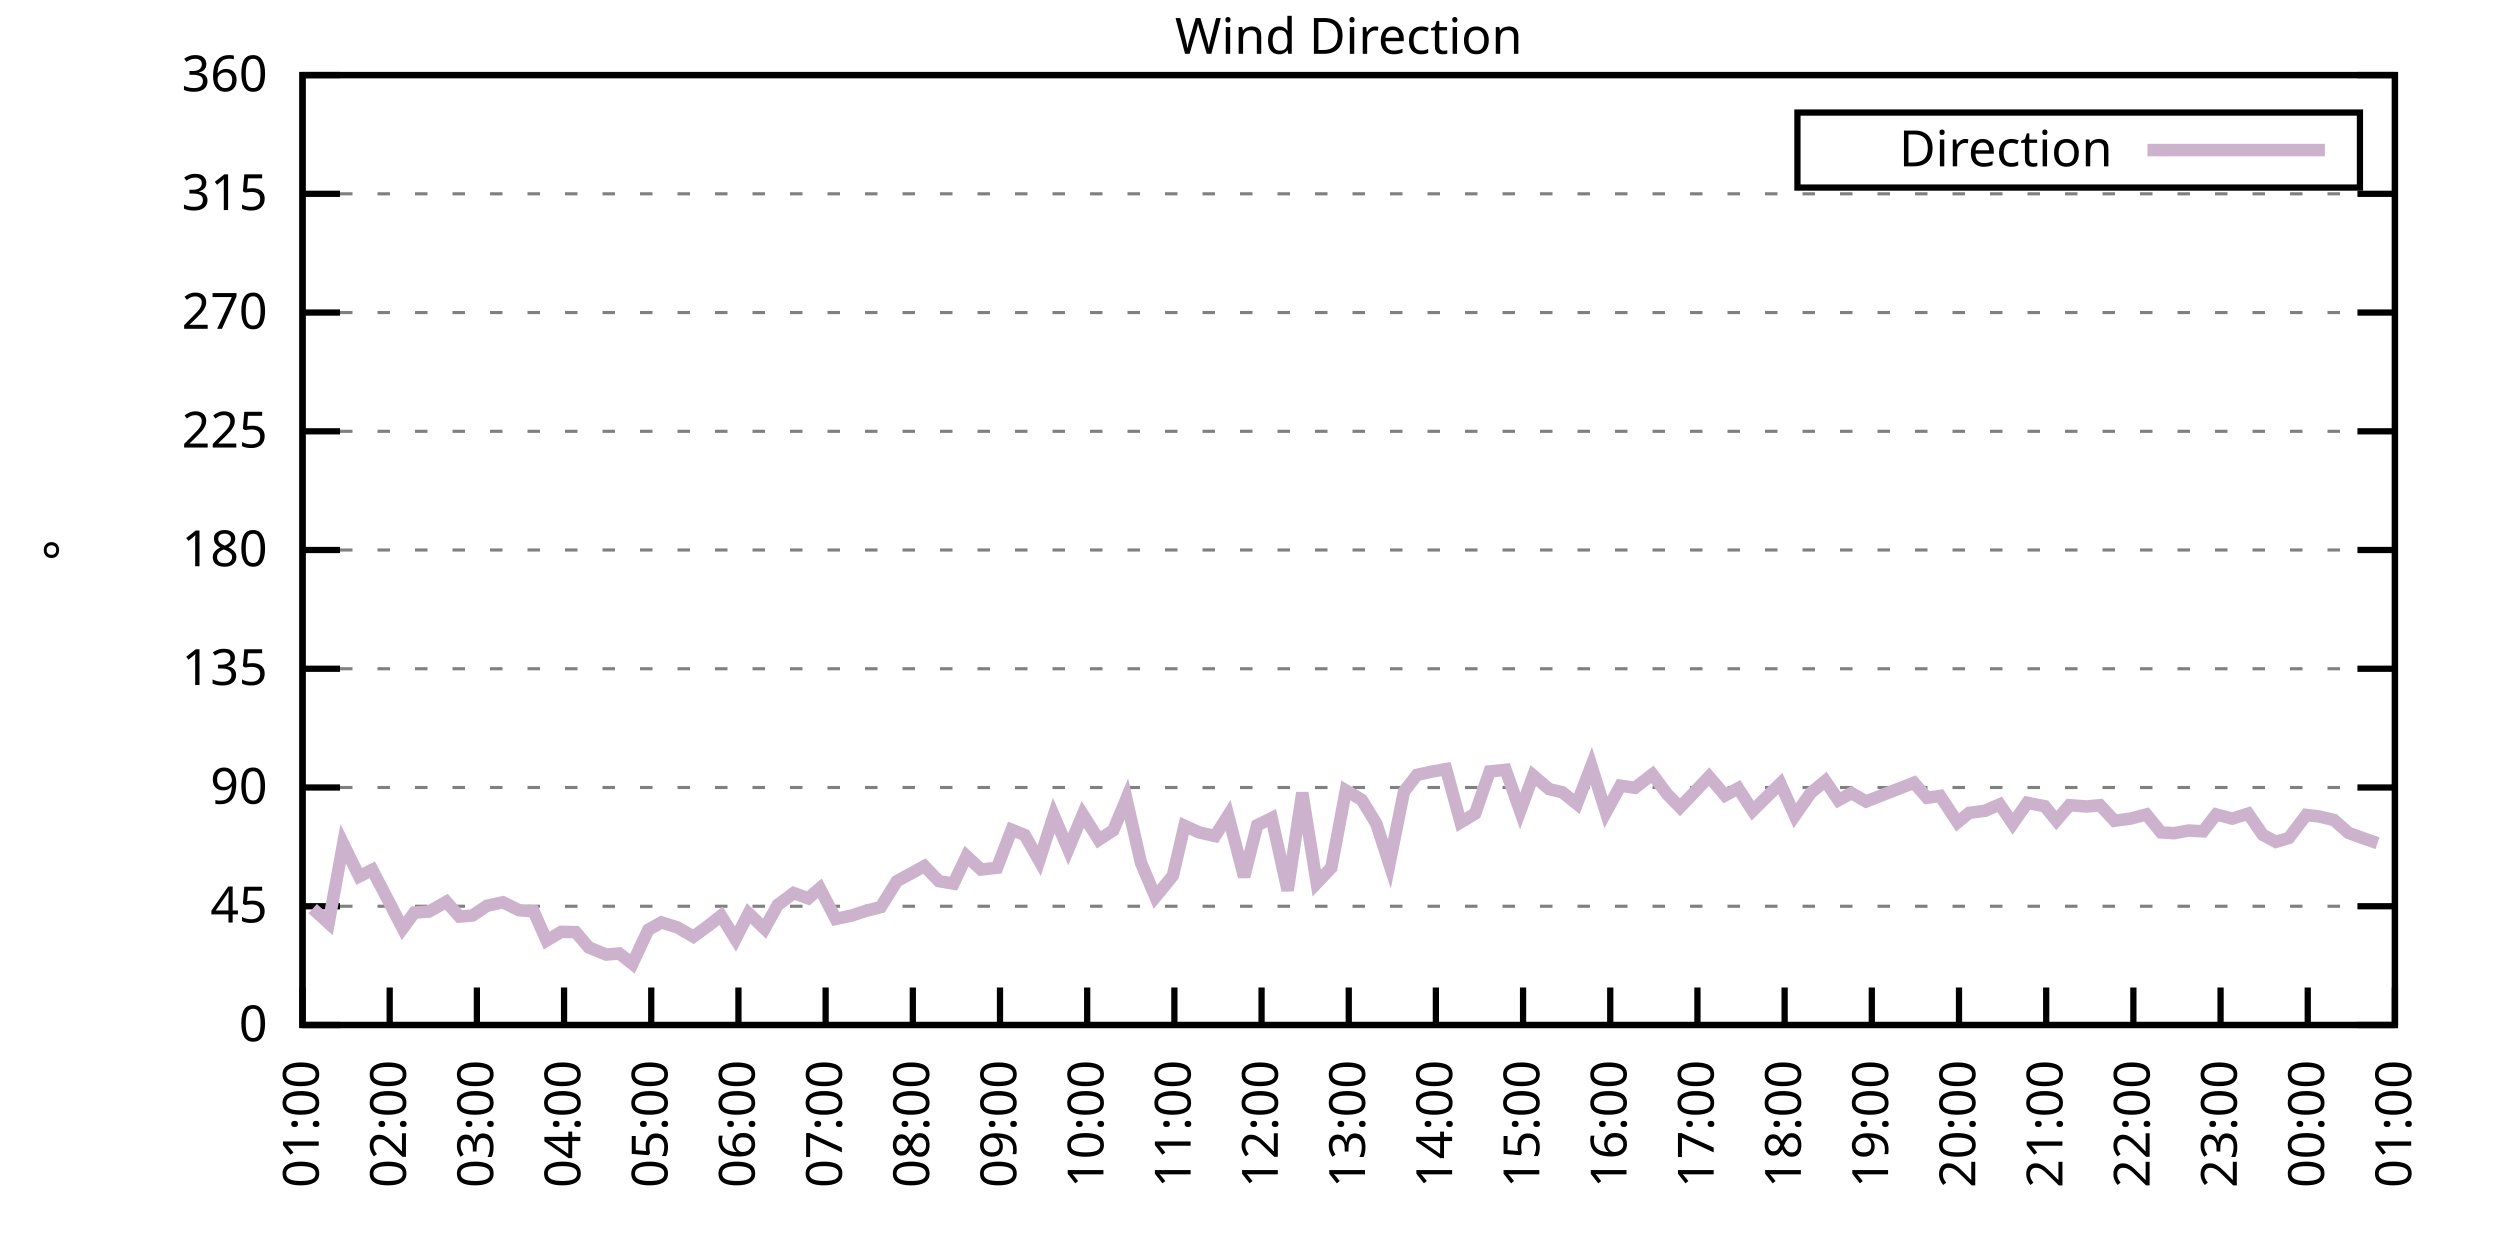
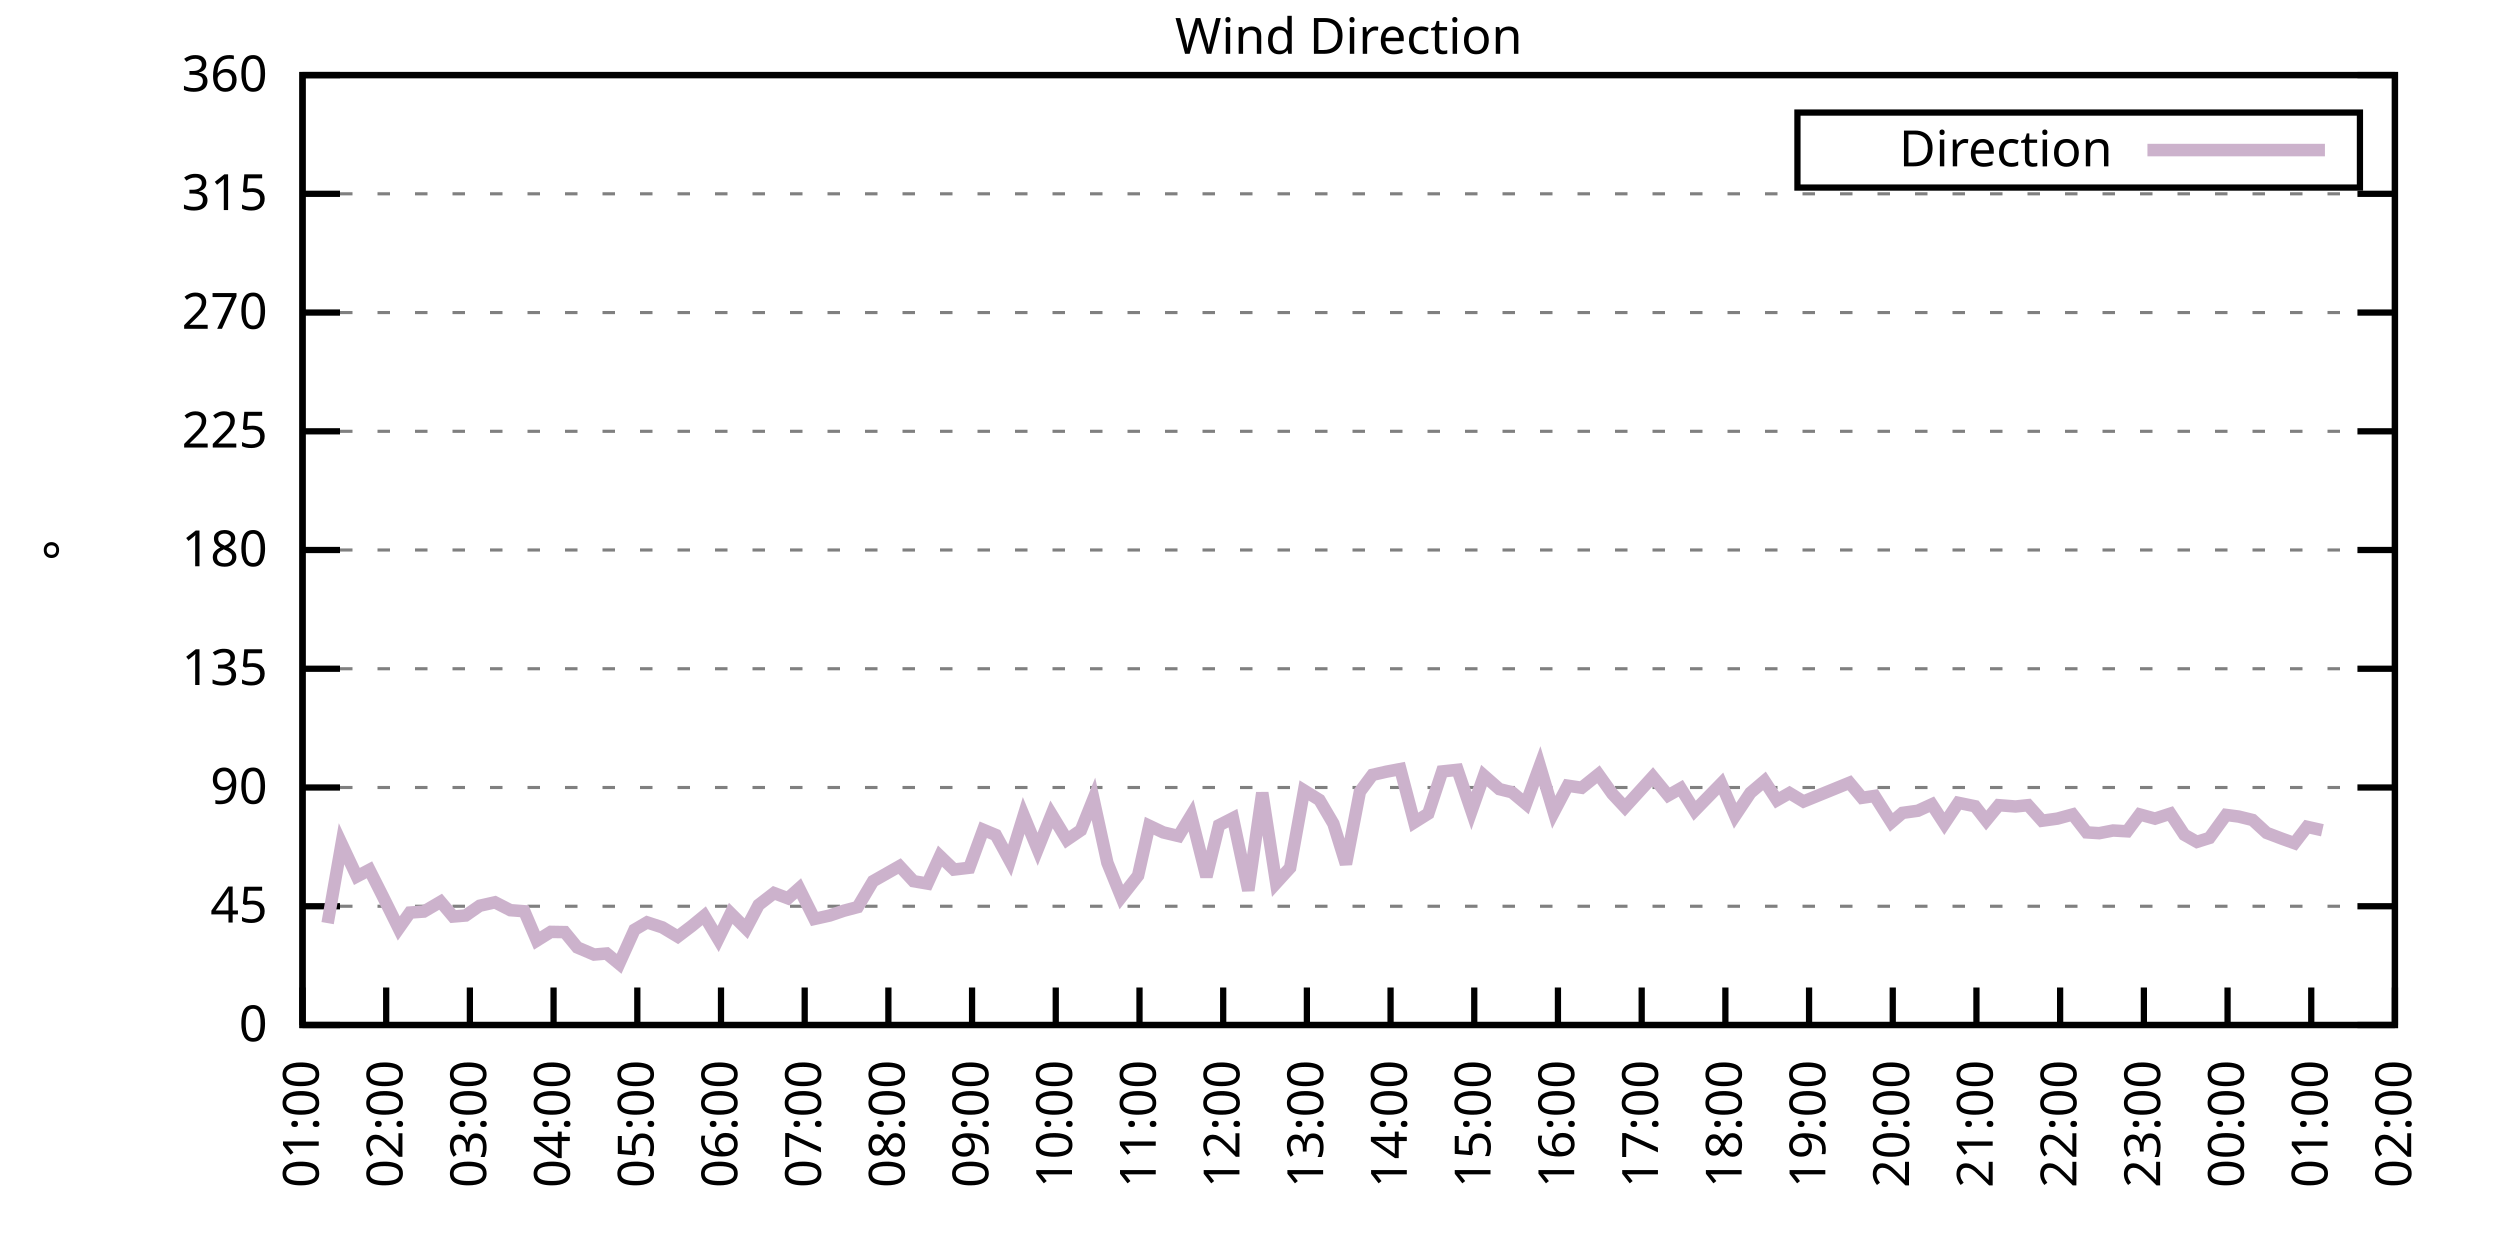
<svg xmlns="http://www.w3.org/2000/svg" xmlns:xlink="http://www.w3.org/1999/xlink" width="400" height="200" viewBox="0 0 400 200">
  <g id="gnuplot_canvas">
    <rect x="0" y="0" width="400" height="200" fill="none" />
    <defs>
      <circle id="gpDot" r="0.5" stroke-width="0.5" stroke="currentColor" />
      <path id="gpPt0" stroke-width="0.333" stroke="currentColor" d="M-1,0 h2 M0,-1 v2" />
      <path id="gpPt1" stroke-width="0.333" stroke="currentColor" d="M-1,-1 L1,1 M1,-1 L-1,1" />
      <path id="gpPt2" stroke-width="0.333" stroke="currentColor" d="M-1,0 L1,0 M0,-1 L0,1 M-1,-1 L1,1 M-1,1 L1,-1" />
      <rect id="gpPt3" stroke-width="0.333" stroke="currentColor" x="-1" y="-1" width="2" height="2" />
      <rect id="gpPt4" stroke-width="0.333" stroke="currentColor" fill="currentColor" x="-1" y="-1" width="2" height="2" />
      <circle id="gpPt5" stroke-width="0.333" stroke="currentColor" cx="0" cy="0" r="1" />
      <use xlink:href="#gpPt5" id="gpPt6" fill="currentColor" stroke="none" />
      <path id="gpPt7" stroke-width="0.333" stroke="currentColor" d="M0,-1.33 L-1.33,0.67 L1.33,0.67 z" />
      <use xlink:href="#gpPt7" id="gpPt8" fill="currentColor" stroke="none" />
      <use xlink:href="#gpPt7" id="gpPt9" stroke="currentColor" transform="rotate(180)" />
      <use xlink:href="#gpPt9" id="gpPt10" fill="currentColor" stroke="none" />
      <use xlink:href="#gpPt3" id="gpPt11" stroke="currentColor" transform="rotate(45)" />
      <use xlink:href="#gpPt11" id="gpPt12" fill="currentColor" stroke="none" />
      <path id="gpPt13" stroke-width="0.333" stroke="currentColor" d="M0,1.330 L1.265,0.411 L0.782,-1.067 L-0.782,-1.076 L-1.265,0.411 z" />
      <use xlink:href="#gpPt13" id="gpPt14" fill="currentColor" stroke="none" />
      <filter id="textbox" filterUnits="objectBoundingBox" x="0" y="0" height="1" width="1">
        <feFlood flood-color="white" flood-opacity="1" result="bgnd" />
        <feComposite in="SourceGraphic" in2="bgnd" operator="atop" />
      </filter>
      <filter id="greybox" filterUnits="objectBoundingBox" x="0" y="0" height="1" width="1">
        <feFlood flood-color="lightgrey" flood-opacity="1" result="grey" />
        <feComposite in="SourceGraphic" in2="grey" operator="atop" />
      </filter>
    </defs>
    <g fill="none" color="white" stroke="currentColor" stroke-width="1.00" stroke-linecap="butt" stroke-linejoin="miter">
</g>
    <g fill="none" color="black" stroke="currentColor" stroke-width="1.00" stroke-linecap="butt" stroke-linejoin="miter">
      <g stroke="none" shape-rendering="crispEdges">
        <polygon fill="rgb(255, 255, 255)" points="48.40,164.00 383.18,164.00 383.18,12.02 48.40,12.02 " />
      </g>
    </g>
    <g fill="none" color="black" stroke="currentColor" stroke-width="1.00" stroke-linecap="butt" stroke-linejoin="miter">
</g>
    <g fill="none" color="black" stroke="black" stroke-width="0.50" stroke-linecap="butt" stroke-linejoin="miter">
</g>
    <g fill="none" color="gray" stroke="currentColor" stroke-width="0.50" stroke-linecap="butt" stroke-linejoin="miter">
      <path stroke="gray" stroke-dasharray="2,4" class="gridline" d="M48.40,164.00 L383.19,164.00  " />
    </g>
    <g fill="none" color="gray" stroke="gray" stroke-width="1.00" stroke-linecap="butt" stroke-linejoin="miter">
</g>
    <g fill="none" color="black" stroke="currentColor" stroke-width="1.00" stroke-linecap="butt" stroke-linejoin="miter">
      <path stroke="black" d="M48.40,164.00 L54.40,164.00 M383.19,164.00 L377.19,164.00  " />
      <g transform="translate(42.80,166.60)" stroke="none" fill="black" font-family="Sans" font-size="8.00" text-anchor="end">
        <text>
          <tspan font-family="Sans"> 0</tspan>
        </text>
      </g>
    </g>
    <g fill="none" color="black" stroke="currentColor" stroke-width="1.00" stroke-linecap="butt" stroke-linejoin="miter">
</g>
    <g fill="none" color="black" stroke="black" stroke-width="0.50" stroke-linecap="butt" stroke-linejoin="miter">
</g>
    <g fill="none" color="gray" stroke="currentColor" stroke-width="0.50" stroke-linecap="butt" stroke-linejoin="miter">
      <path stroke="gray" stroke-dasharray="2,4" class="gridline" d="M48.40,145.00 L383.19,145.00  " />
    </g>
    <g fill="none" color="gray" stroke="gray" stroke-width="1.00" stroke-linecap="butt" stroke-linejoin="miter">
</g>
    <g fill="none" color="black" stroke="currentColor" stroke-width="1.00" stroke-linecap="butt" stroke-linejoin="miter">
      <path stroke="black" d="M48.40,145.00 L54.40,145.00 M383.19,145.00 L377.19,145.00  " />
      <g transform="translate(42.80,147.60)" stroke="none" fill="black" font-family="Sans" font-size="8.00" text-anchor="end">
        <text>
          <tspan font-family="Sans"> 45</tspan>
        </text>
      </g>
    </g>
    <g fill="none" color="black" stroke="currentColor" stroke-width="1.00" stroke-linecap="butt" stroke-linejoin="miter">
</g>
    <g fill="none" color="black" stroke="black" stroke-width="0.50" stroke-linecap="butt" stroke-linejoin="miter">
</g>
    <g fill="none" color="gray" stroke="currentColor" stroke-width="0.50" stroke-linecap="butt" stroke-linejoin="miter">
      <path stroke="gray" stroke-dasharray="2,4" class="gridline" d="M48.40,126.00 L383.19,126.00  " />
    </g>
    <g fill="none" color="gray" stroke="gray" stroke-width="1.00" stroke-linecap="butt" stroke-linejoin="miter">
</g>
    <g fill="none" color="black" stroke="currentColor" stroke-width="1.00" stroke-linecap="butt" stroke-linejoin="miter">
      <path stroke="black" d="M48.40,126.00 L54.40,126.00 M383.19,126.00 L377.19,126.00  " />
      <g transform="translate(42.80,128.60)" stroke="none" fill="black" font-family="Sans" font-size="8.00" text-anchor="end">
        <text>
          <tspan font-family="Sans"> 90</tspan>
        </text>
      </g>
    </g>
    <g fill="none" color="black" stroke="currentColor" stroke-width="1.00" stroke-linecap="butt" stroke-linejoin="miter">
</g>
    <g fill="none" color="black" stroke="black" stroke-width="0.50" stroke-linecap="butt" stroke-linejoin="miter">
</g>
    <g fill="none" color="gray" stroke="currentColor" stroke-width="0.50" stroke-linecap="butt" stroke-linejoin="miter">
      <path stroke="gray" stroke-dasharray="2,4" class="gridline" d="M48.40,107.00 L383.19,107.00  " />
    </g>
    <g fill="none" color="gray" stroke="gray" stroke-width="1.00" stroke-linecap="butt" stroke-linejoin="miter">
</g>
    <g fill="none" color="black" stroke="currentColor" stroke-width="1.00" stroke-linecap="butt" stroke-linejoin="miter">
      <path stroke="black" d="M48.40,107.00 L54.40,107.00 M383.19,107.00 L377.19,107.00  " />
      <g transform="translate(42.80,109.60)" stroke="none" fill="black" font-family="Sans" font-size="8.00" text-anchor="end">
        <text>
          <tspan font-family="Sans"> 135</tspan>
        </text>
      </g>
    </g>
    <g fill="none" color="black" stroke="currentColor" stroke-width="1.00" stroke-linecap="butt" stroke-linejoin="miter">
</g>
    <g fill="none" color="black" stroke="black" stroke-width="0.50" stroke-linecap="butt" stroke-linejoin="miter">
</g>
    <g fill="none" color="gray" stroke="currentColor" stroke-width="0.50" stroke-linecap="butt" stroke-linejoin="miter">
      <path stroke="gray" stroke-dasharray="2,4" class="gridline" d="M48.40,88.00 L383.19,88.00  " />
    </g>
    <g fill="none" color="gray" stroke="gray" stroke-width="1.00" stroke-linecap="butt" stroke-linejoin="miter">
</g>
    <g fill="none" color="black" stroke="currentColor" stroke-width="1.00" stroke-linecap="butt" stroke-linejoin="miter">
      <path stroke="black" d="M48.40,88.00 L54.40,88.00 M383.19,88.00 L377.19,88.00  " />
      <g transform="translate(42.80,90.60)" stroke="none" fill="black" font-family="Sans" font-size="8.00" text-anchor="end">
        <text>
          <tspan font-family="Sans"> 180</tspan>
        </text>
      </g>
    </g>
    <g fill="none" color="black" stroke="currentColor" stroke-width="1.00" stroke-linecap="butt" stroke-linejoin="miter">
</g>
    <g fill="none" color="black" stroke="black" stroke-width="0.50" stroke-linecap="butt" stroke-linejoin="miter">
</g>
    <g fill="none" color="gray" stroke="currentColor" stroke-width="0.50" stroke-linecap="butt" stroke-linejoin="miter">
      <path stroke="gray" stroke-dasharray="2,4" class="gridline" d="M48.40,69.01 L383.19,69.01  " />
    </g>
    <g fill="none" color="gray" stroke="gray" stroke-width="1.00" stroke-linecap="butt" stroke-linejoin="miter">
</g>
    <g fill="none" color="black" stroke="currentColor" stroke-width="1.00" stroke-linecap="butt" stroke-linejoin="miter">
      <path stroke="black" d="M48.40,69.01 L54.40,69.01 M383.19,69.01 L377.19,69.01  " />
      <g transform="translate(42.80,71.61)" stroke="none" fill="black" font-family="Sans" font-size="8.00" text-anchor="end">
        <text>
          <tspan font-family="Sans"> 225</tspan>
        </text>
      </g>
    </g>
    <g fill="none" color="black" stroke="currentColor" stroke-width="1.00" stroke-linecap="butt" stroke-linejoin="miter">
</g>
    <g fill="none" color="black" stroke="black" stroke-width="0.50" stroke-linecap="butt" stroke-linejoin="miter">
</g>
    <g fill="none" color="gray" stroke="currentColor" stroke-width="0.50" stroke-linecap="butt" stroke-linejoin="miter">
      <path stroke="gray" stroke-dasharray="2,4" class="gridline" d="M48.40,50.01 L383.19,50.01  " />
    </g>
    <g fill="none" color="gray" stroke="gray" stroke-width="1.00" stroke-linecap="butt" stroke-linejoin="miter">
</g>
    <g fill="none" color="black" stroke="currentColor" stroke-width="1.00" stroke-linecap="butt" stroke-linejoin="miter">
      <path stroke="black" d="M48.40,50.01 L54.40,50.01 M383.19,50.01 L377.19,50.01  " />
      <g transform="translate(42.80,52.61)" stroke="none" fill="black" font-family="Sans" font-size="8.00" text-anchor="end">
        <text>
          <tspan font-family="Sans"> 270</tspan>
        </text>
      </g>
    </g>
    <g fill="none" color="black" stroke="currentColor" stroke-width="1.00" stroke-linecap="butt" stroke-linejoin="miter">
</g>
    <g fill="none" color="black" stroke="black" stroke-width="0.50" stroke-linecap="butt" stroke-linejoin="miter">
</g>
    <g fill="none" color="gray" stroke="currentColor" stroke-width="0.50" stroke-linecap="butt" stroke-linejoin="miter">
      <path stroke="gray" stroke-dasharray="2,4" class="gridline" d="M48.40,31.01 L383.19,31.01  " />
    </g>
    <g fill="none" color="gray" stroke="gray" stroke-width="1.00" stroke-linecap="butt" stroke-linejoin="miter">
</g>
    <g fill="none" color="black" stroke="currentColor" stroke-width="1.00" stroke-linecap="butt" stroke-linejoin="miter">
      <path stroke="black" d="M48.40,31.01 L54.40,31.01 M383.19,31.01 L377.19,31.01  " />
      <g transform="translate(42.80,33.61)" stroke="none" fill="black" font-family="Sans" font-size="8.00" text-anchor="end">
        <text>
          <tspan font-family="Sans"> 315</tspan>
        </text>
      </g>
    </g>
    <g fill="none" color="black" stroke="currentColor" stroke-width="1.00" stroke-linecap="butt" stroke-linejoin="miter">
</g>
    <g fill="none" color="black" stroke="black" stroke-width="0.50" stroke-linecap="butt" stroke-linejoin="miter">
</g>
    <g fill="none" color="gray" stroke="currentColor" stroke-width="0.50" stroke-linecap="butt" stroke-linejoin="miter">
      <path stroke="gray" stroke-dasharray="2,4" class="gridline" d="M48.40,12.01 L383.19,12.01  " />
    </g>
    <g fill="none" color="gray" stroke="gray" stroke-width="1.00" stroke-linecap="butt" stroke-linejoin="miter">
</g>
    <g fill="none" color="black" stroke="currentColor" stroke-width="1.00" stroke-linecap="butt" stroke-linejoin="miter">
      <path stroke="black" d="M48.40,12.01 L54.40,12.01 M383.19,12.01 L377.19,12.01  " />
      <g transform="translate(42.80,14.61)" stroke="none" fill="black" font-family="Sans" font-size="8.00" text-anchor="end">
        <text>
          <tspan font-family="Sans"> 360</tspan>
        </text>
      </g>
    </g>
    <g fill="none" color="black" stroke="currentColor" stroke-width="1.00" stroke-linecap="butt" stroke-linejoin="miter">
      <path stroke="black" d="M48.40,164.00 L48.40,158.00  " />
      <g transform="translate(51.00,169.60) rotate(270.00)" stroke="none" fill="black" font-family="Sans" font-size="8.00" text-anchor="end">
        <text>
          <tspan font-family="Sans">01:00</tspan>
        </text>
      </g>
    </g>
    <g fill="none" color="black" stroke="currentColor" stroke-width="1.00" stroke-linecap="butt" stroke-linejoin="miter">
-       <path stroke="black" d="M62.35,164.00 L62.35,158.00  " />
-       <g transform="translate(64.95,169.60) rotate(270.00)" stroke="none" fill="black" font-family="Sans" font-size="8.00" text-anchor="end">
+       <path stroke="black" d="M61.79,164.00 L61.79,158.00  " />
+       <g transform="translate(64.39,169.60) rotate(270.00)" stroke="none" fill="black" font-family="Sans" font-size="8.00" text-anchor="end">
        <text>
          <tspan font-family="Sans">02:00</tspan>
        </text>
      </g>
    </g>
    <g fill="none" color="black" stroke="currentColor" stroke-width="1.00" stroke-linecap="butt" stroke-linejoin="miter">
-       <path stroke="black" d="M76.30,164.00 L76.30,158.00  " />
-       <g transform="translate(78.90,169.60) rotate(270.00)" stroke="none" fill="black" font-family="Sans" font-size="8.00" text-anchor="end">
+       <path stroke="black" d="M75.18,164.00 L75.18,158.00  " />
+       <g transform="translate(77.78,169.60) rotate(270.00)" stroke="none" fill="black" font-family="Sans" font-size="8.00" text-anchor="end">
        <text>
          <tspan font-family="Sans">03:00</tspan>
        </text>
      </g>
    </g>
    <g fill="none" color="black" stroke="currentColor" stroke-width="1.00" stroke-linecap="butt" stroke-linejoin="miter">
-       <path stroke="black" d="M90.25,164.00 L90.25,158.00  " />
-       <g transform="translate(92.85,169.60) rotate(270.00)" stroke="none" fill="black" font-family="Sans" font-size="8.00" text-anchor="end">
+       <path stroke="black" d="M88.57,164.00 L88.57,158.00  " />
+       <g transform="translate(91.17,169.60) rotate(270.00)" stroke="none" fill="black" font-family="Sans" font-size="8.00" text-anchor="end">
        <text>
          <tspan font-family="Sans">04:00</tspan>
        </text>
      </g>
    </g>
    <g fill="none" color="black" stroke="currentColor" stroke-width="1.00" stroke-linecap="butt" stroke-linejoin="miter">
-       <path stroke="black" d="M104.20,164.00 L104.20,158.00  " />
-       <g transform="translate(106.80,169.60) rotate(270.00)" stroke="none" fill="black" font-family="Sans" font-size="8.00" text-anchor="end">
+       <path stroke="black" d="M101.97,164.00 L101.97,158.00  " />
+       <g transform="translate(104.57,169.60) rotate(270.00)" stroke="none" fill="black" font-family="Sans" font-size="8.00" text-anchor="end">
        <text>
          <tspan font-family="Sans">05:00</tspan>
        </text>
      </g>
    </g>
    <g fill="none" color="black" stroke="currentColor" stroke-width="1.00" stroke-linecap="butt" stroke-linejoin="miter">
-       <path stroke="black" d="M118.15,164.00 L118.15,158.00  " />
-       <g transform="translate(120.75,169.60) rotate(270.00)" stroke="none" fill="black" font-family="Sans" font-size="8.00" text-anchor="end">
+       <path stroke="black" d="M115.36,164.00 L115.36,158.00  " />
+       <g transform="translate(117.96,169.60) rotate(270.00)" stroke="none" fill="black" font-family="Sans" font-size="8.00" text-anchor="end">
        <text>
          <tspan font-family="Sans">06:00</tspan>
        </text>
      </g>
    </g>
    <g fill="none" color="black" stroke="currentColor" stroke-width="1.00" stroke-linecap="butt" stroke-linejoin="miter">
-       <path stroke="black" d="M132.10,164.00 L132.10,158.00  " />
-       <g transform="translate(134.70,169.60) rotate(270.00)" stroke="none" fill="black" font-family="Sans" font-size="8.00" text-anchor="end">
+       <path stroke="black" d="M128.75,164.00 L128.75,158.00  " />
+       <g transform="translate(131.35,169.60) rotate(270.00)" stroke="none" fill="black" font-family="Sans" font-size="8.00" text-anchor="end">
        <text>
          <tspan font-family="Sans">07:00</tspan>
        </text>
      </g>
    </g>
    <g fill="none" color="black" stroke="currentColor" stroke-width="1.00" stroke-linecap="butt" stroke-linejoin="miter">
-       <path stroke="black" d="M146.05,164.00 L146.05,158.00  " />
-       <g transform="translate(148.65,169.60) rotate(270.00)" stroke="none" fill="black" font-family="Sans" font-size="8.00" text-anchor="end">
+       <path stroke="black" d="M142.14,164.00 L142.14,158.00  " />
+       <g transform="translate(144.74,169.60) rotate(270.00)" stroke="none" fill="black" font-family="Sans" font-size="8.00" text-anchor="end">
        <text>
          <tspan font-family="Sans">08:00</tspan>
        </text>
      </g>
    </g>
    <g fill="none" color="black" stroke="currentColor" stroke-width="1.00" stroke-linecap="butt" stroke-linejoin="miter">
-       <path stroke="black" d="M160.00,164.00 L160.00,158.00  " />
-       <g transform="translate(162.60,169.60) rotate(270.00)" stroke="none" fill="black" font-family="Sans" font-size="8.00" text-anchor="end">
+       <path stroke="black" d="M155.53,164.00 L155.53,158.00  " />
+       <g transform="translate(158.13,169.60) rotate(270.00)" stroke="none" fill="black" font-family="Sans" font-size="8.00" text-anchor="end">
        <text>
          <tspan font-family="Sans">09:00</tspan>
        </text>
      </g>
    </g>
    <g fill="none" color="black" stroke="currentColor" stroke-width="1.00" stroke-linecap="butt" stroke-linejoin="miter">
-       <path stroke="black" d="M173.95,164.00 L173.95,158.00  " />
-       <g transform="translate(176.55,169.60) rotate(270.00)" stroke="none" fill="black" font-family="Sans" font-size="8.00" text-anchor="end">
+       <path stroke="black" d="M168.92,164.00 L168.92,158.00  " />
+       <g transform="translate(171.52,169.60) rotate(270.00)" stroke="none" fill="black" font-family="Sans" font-size="8.00" text-anchor="end">
        <text>
          <tspan font-family="Sans">10:00</tspan>
        </text>
      </g>
    </g>
    <g fill="none" color="black" stroke="currentColor" stroke-width="1.00" stroke-linecap="butt" stroke-linejoin="miter">
-       <path stroke="black" d="M187.90,164.00 L187.90,158.00  " />
-       <g transform="translate(190.50,169.60) rotate(270.00)" stroke="none" fill="black" font-family="Sans" font-size="8.00" text-anchor="end">
+       <path stroke="black" d="M182.32,164.00 L182.32,158.00  " />
+       <g transform="translate(184.92,169.60) rotate(270.00)" stroke="none" fill="black" font-family="Sans" font-size="8.00" text-anchor="end">
        <text>
          <tspan font-family="Sans">11:00</tspan>
        </text>
      </g>
    </g>
    <g fill="none" color="black" stroke="currentColor" stroke-width="1.00" stroke-linecap="butt" stroke-linejoin="miter">
-       <path stroke="black" d="M201.85,164.00 L201.85,158.00  " />
-       <g transform="translate(204.45,169.60) rotate(270.00)" stroke="none" fill="black" font-family="Sans" font-size="8.00" text-anchor="end">
+       <path stroke="black" d="M195.71,164.00 L195.71,158.00  " />
+       <g transform="translate(198.31,169.60) rotate(270.00)" stroke="none" fill="black" font-family="Sans" font-size="8.00" text-anchor="end">
        <text>
          <tspan font-family="Sans">12:00</tspan>
        </text>
      </g>
    </g>
    <g fill="none" color="black" stroke="currentColor" stroke-width="1.00" stroke-linecap="butt" stroke-linejoin="miter">
-       <path stroke="black" d="M215.80,164.00 L215.80,158.00  " />
-       <g transform="translate(218.40,169.60) rotate(270.00)" stroke="none" fill="black" font-family="Sans" font-size="8.00" text-anchor="end">
+       <path stroke="black" d="M209.10,164.00 L209.10,158.00  " />
+       <g transform="translate(211.70,169.60) rotate(270.00)" stroke="none" fill="black" font-family="Sans" font-size="8.00" text-anchor="end">
        <text>
          <tspan font-family="Sans">13:00</tspan>
        </text>
      </g>
    </g>
    <g fill="none" color="black" stroke="currentColor" stroke-width="1.00" stroke-linecap="butt" stroke-linejoin="miter">
-       <path stroke="black" d="M229.74,164.00 L229.74,158.00  " />
-       <g transform="translate(232.34,169.60) rotate(270.00)" stroke="none" fill="black" font-family="Sans" font-size="8.00" text-anchor="end">
+       <path stroke="black" d="M222.49,164.00 L222.49,158.00  " />
+       <g transform="translate(225.09,169.60) rotate(270.00)" stroke="none" fill="black" font-family="Sans" font-size="8.00" text-anchor="end">
        <text>
          <tspan font-family="Sans">14:00</tspan>
        </text>
      </g>
    </g>
    <g fill="none" color="black" stroke="currentColor" stroke-width="1.00" stroke-linecap="butt" stroke-linejoin="miter">
-       <path stroke="black" d="M243.69,164.00 L243.69,158.00  " />
-       <g transform="translate(246.29,169.60) rotate(270.00)" stroke="none" fill="black" font-family="Sans" font-size="8.00" text-anchor="end">
+       <path stroke="black" d="M235.88,164.00 L235.88,158.00  " />
+       <g transform="translate(238.48,169.60) rotate(270.00)" stroke="none" fill="black" font-family="Sans" font-size="8.00" text-anchor="end">
        <text>
          <tspan font-family="Sans">15:00</tspan>
        </text>
      </g>
    </g>
    <g fill="none" color="black" stroke="currentColor" stroke-width="1.00" stroke-linecap="butt" stroke-linejoin="miter">
-       <path stroke="black" d="M257.64,164.00 L257.64,158.00  " />
-       <g transform="translate(260.24,169.60) rotate(270.00)" stroke="none" fill="black" font-family="Sans" font-size="8.00" text-anchor="end">
+       <path stroke="black" d="M249.27,164.00 L249.27,158.00  " />
+       <g transform="translate(251.87,169.60) rotate(270.00)" stroke="none" fill="black" font-family="Sans" font-size="8.00" text-anchor="end">
        <text>
          <tspan font-family="Sans">16:00</tspan>
        </text>
      </g>
    </g>
    <g fill="none" color="black" stroke="currentColor" stroke-width="1.00" stroke-linecap="butt" stroke-linejoin="miter">
-       <path stroke="black" d="M271.59,164.00 L271.59,158.00  " />
-       <g transform="translate(274.19,169.60) rotate(270.00)" stroke="none" fill="black" font-family="Sans" font-size="8.00" text-anchor="end">
+       <path stroke="black" d="M262.67,164.00 L262.67,158.00  " />
+       <g transform="translate(265.27,169.60) rotate(270.00)" stroke="none" fill="black" font-family="Sans" font-size="8.00" text-anchor="end">
        <text>
          <tspan font-family="Sans">17:00</tspan>
        </text>
      </g>
    </g>
    <g fill="none" color="black" stroke="currentColor" stroke-width="1.00" stroke-linecap="butt" stroke-linejoin="miter">
-       <path stroke="black" d="M285.54,164.00 L285.54,158.00  " />
-       <g transform="translate(288.14,169.60) rotate(270.00)" stroke="none" fill="black" font-family="Sans" font-size="8.00" text-anchor="end">
+       <path stroke="black" d="M276.06,164.00 L276.06,158.00  " />
+       <g transform="translate(278.66,169.60) rotate(270.00)" stroke="none" fill="black" font-family="Sans" font-size="8.00" text-anchor="end">
        <text>
          <tspan font-family="Sans">18:00</tspan>
        </text>
      </g>
    </g>
    <g fill="none" color="black" stroke="currentColor" stroke-width="1.00" stroke-linecap="butt" stroke-linejoin="miter">
-       <path stroke="black" d="M299.49,164.00 L299.49,158.00  " />
-       <g transform="translate(302.09,169.60) rotate(270.00)" stroke="none" fill="black" font-family="Sans" font-size="8.00" text-anchor="end">
+       <path stroke="black" d="M289.45,164.00 L289.45,158.00  " />
+       <g transform="translate(292.05,169.60) rotate(270.00)" stroke="none" fill="black" font-family="Sans" font-size="8.00" text-anchor="end">
        <text>
          <tspan font-family="Sans">19:00</tspan>
        </text>
      </g>
    </g>
    <g fill="none" color="black" stroke="currentColor" stroke-width="1.00" stroke-linecap="butt" stroke-linejoin="miter">
-       <path stroke="black" d="M313.44,164.00 L313.44,158.00  " />
-       <g transform="translate(316.04,169.60) rotate(270.00)" stroke="none" fill="black" font-family="Sans" font-size="8.00" text-anchor="end">
+       <path stroke="black" d="M302.84,164.00 L302.84,158.00  " />
+       <g transform="translate(305.44,169.60) rotate(270.00)" stroke="none" fill="black" font-family="Sans" font-size="8.00" text-anchor="end">
        <text>
          <tspan font-family="Sans">20:00</tspan>
        </text>
      </g>
    </g>
    <g fill="none" color="black" stroke="currentColor" stroke-width="1.00" stroke-linecap="butt" stroke-linejoin="miter">
-       <path stroke="black" d="M327.39,164.00 L327.39,158.00  " />
-       <g transform="translate(329.99,169.60) rotate(270.00)" stroke="none" fill="black" font-family="Sans" font-size="8.00" text-anchor="end">
+       <path stroke="black" d="M316.23,164.00 L316.23,158.00  " />
+       <g transform="translate(318.83,169.60) rotate(270.00)" stroke="none" fill="black" font-family="Sans" font-size="8.00" text-anchor="end">
        <text>
          <tspan font-family="Sans">21:00</tspan>
        </text>
      </g>
    </g>
    <g fill="none" color="black" stroke="currentColor" stroke-width="1.00" stroke-linecap="butt" stroke-linejoin="miter">
-       <path stroke="black" d="M341.34,164.00 L341.34,158.00  " />
-       <g transform="translate(343.94,169.60) rotate(270.00)" stroke="none" fill="black" font-family="Sans" font-size="8.00" text-anchor="end">
+       <path stroke="black" d="M329.62,164.00 L329.62,158.00  " />
+       <g transform="translate(332.22,169.60) rotate(270.00)" stroke="none" fill="black" font-family="Sans" font-size="8.00" text-anchor="end">
        <text>
          <tspan font-family="Sans">22:00</tspan>
        </text>
      </g>
    </g>
    <g fill="none" color="black" stroke="currentColor" stroke-width="1.00" stroke-linecap="butt" stroke-linejoin="miter">
-       <path stroke="black" d="M355.29,164.00 L355.29,158.00  " />
-       <g transform="translate(357.89,169.60) rotate(270.00)" stroke="none" fill="black" font-family="Sans" font-size="8.00" text-anchor="end">
+       <path stroke="black" d="M343.02,164.00 L343.02,158.00  " />
+       <g transform="translate(345.62,169.60) rotate(270.00)" stroke="none" fill="black" font-family="Sans" font-size="8.00" text-anchor="end">
        <text>
          <tspan font-family="Sans">23:00</tspan>
        </text>
      </g>
    </g>
    <g fill="none" color="black" stroke="currentColor" stroke-width="1.00" stroke-linecap="butt" stroke-linejoin="miter">
-       <path stroke="black" d="M369.24,164.00 L369.24,158.00  " />
-       <g transform="translate(371.84,169.60) rotate(270.00)" stroke="none" fill="black" font-family="Sans" font-size="8.00" text-anchor="end">
+       <path stroke="black" d="M356.41,164.00 L356.41,158.00  " />
+       <g transform="translate(359.01,169.60) rotate(270.00)" stroke="none" fill="black" font-family="Sans" font-size="8.00" text-anchor="end">
        <text>
          <tspan font-family="Sans">00:00</tspan>
+         </text>
+       </g>
+     </g>
+     <g fill="none" color="black" stroke="currentColor" stroke-width="1.00" stroke-linecap="butt" stroke-linejoin="miter">
+       <path stroke="black" d="M369.80,164.00 L369.80,158.00  " />
+       <g transform="translate(372.40,169.60) rotate(270.00)" stroke="none" fill="black" font-family="Sans" font-size="8.00" text-anchor="end">
+         <text>
+           <tspan font-family="Sans">01:00</tspan>
        </text>
      </g>
    </g>
    <g fill="none" color="black" stroke="currentColor" stroke-width="1.00" stroke-linecap="butt" stroke-linejoin="miter">
      <path stroke="black" d="M383.19,164.00 L383.19,158.00  " />
      <g transform="translate(385.79,169.60) rotate(270.00)" stroke="none" fill="black" font-family="Sans" font-size="8.00" text-anchor="end">
        <text>
-           <tspan font-family="Sans">01:00</tspan>
+           <tspan font-family="Sans">02:00</tspan>
        </text>
      </g>
    </g>
    <g fill="none" color="black" stroke="currentColor" stroke-width="1.00" stroke-linecap="butt" stroke-linejoin="miter">
</g>
    <g fill="none" color="black" stroke="currentColor" stroke-width="1.00" stroke-linecap="butt" stroke-linejoin="miter">
      <path stroke="black" d="M48.40,12.01 L48.40,164.00 L383.19,164.00 L383.19,12.01 L48.40,12.01 Z  " />
    </g>
    <g fill="none" color="black" stroke="currentColor" stroke-width="1.00" stroke-linecap="butt" stroke-linejoin="miter">
</g>
    <g fill="none" color="black" stroke="currentColor" stroke-width="1.00" stroke-linecap="butt" stroke-linejoin="miter">
      <path stroke="black" d="M287.59,30.01 L287.59,18.01 L377.59,18.01 L377.59,30.01 L287.59,30.01 Z  " />
    </g>
    <g id="Wind_direction_plot_1">
      <g fill="none" color="white" stroke="black" stroke-width="2.00" stroke-linecap="butt" stroke-linejoin="miter">
</g>
      <g fill="none" color="black" stroke="currentColor" stroke-width="2.00" stroke-linecap="butt" stroke-linejoin="miter">
        <g transform="translate(337.99,26.61)" stroke="none" fill="black" font-family="Sans" font-size="8.00" text-anchor="end">
          <text>
            <tspan font-family="Sans">Direction</tspan>
          </text>
        </g>
      </g>
      <g fill="none" color="black" stroke="currentColor" stroke-width="2.00" stroke-linecap="butt" stroke-linejoin="miter">
-         <path stroke="rgb(204, 178, 204)" d="M343.59,24.01 L371.99,24.01 M50.03,145.38 L52.58,147.70 L54.91,135.00 L57.47,140.23 L59.56,139.17 L61.88,143.61   L64.44,148.55 L66.30,146.01 L68.63,145.85 L71.42,144.28 L73.51,146.65 L75.60,146.48 L77.93,144.92 L80.48,144.37   L83.04,145.63 L85.37,145.80 L87.46,150.49 L89.78,149.10 L92.11,149.14 L94.20,151.59 L96.99,152.73 L99.08,152.56   L101.18,154.21 L103.73,148.76 L105.83,147.58 L108.38,148.38 L110.94,149.86 L113.27,148.17 L115.36,146.52 L117.68,150.24   L119.78,146.14 L122.33,148.59 L124.43,144.79 L126.98,142.89 L129.31,143.73 L131.17,142.13 L133.72,147.03 L136.28,146.48   L138.61,145.72 L140.93,145.13 L143.49,140.99 L147.91,138.58 L150.23,140.99 L152.56,141.37 L154.65,136.98 L156.97,139.13   L159.53,138.84 L161.86,132.76 L163.95,133.60 L166.27,137.70 L168.60,130.48 L170.92,135.88 L173.25,130.31 L175.81,134.36   L178.13,132.84 L180.22,127.82 L182.55,138.04 L184.87,143.52 L187.66,140.10 L189.52,132.12 L191.85,133.18 L194.41,133.77   L196.50,130.48 L199.06,140.27 L201.15,132.04 L203.47,130.90 L206.03,142.47 L208.36,126.85 L210.68,141.29 L213.01,138.84   L215.33,126.47 L217.89,127.99 L220.21,131.79 L222.30,138.25 L224.63,126.68 L226.72,123.98 L229.05,123.47 L231.37,123.05   L233.70,131.58 L236.02,130.18 L238.35,123.43 L240.90,123.17 L243.23,129.76 L245.32,124.10 L247.88,126.26 L249.97,126.76   L252.30,128.62 L254.62,122.54 L256.95,129.97 L259.27,125.71 L261.60,126.04 L264.39,123.89 L266.71,127.02 L268.80,129.17   L271.13,126.72 L273.45,124.27 L276.01,127.27 L278.10,126.13 L280.43,129.72 L282.52,127.65 L284.85,125.37 L287.17,130.52   L289.73,126.85 L292.05,124.95 L294.15,128.03 L296.24,126.89 L298.56,128.24 L306.23,125.24 L308.33,127.65 L310.42,127.35   L313.21,131.58 L315.07,130.06 L317.63,129.72 L319.95,128.70 L322.04,131.79 L324.37,128.45 L327.16,129.00 L329.02,131.28   L331.11,128.83 L333.90,129.04 L335.99,128.83 L338.32,131.32 L340.88,130.98 L343.43,130.31 L345.76,133.18 L347.85,133.31   L350.18,132.88 L352.50,133.01 L354.59,130.31 L357.15,130.98 L359.71,130.18 L362.03,133.56 L364.13,134.70 L366.22,134.07   L369.01,130.39 L371.10,130.65 L373.43,131.20 L375.75,133.26 L378.31,134.19 L380.40,134.91  " />
+         <path stroke="rgb(204, 178, 204)" d="M343.59,24.01 L371.99,24.01 M52.42,147.70 L54.65,135.00 L57.10,140.23 L59.11,139.17 L61.35,143.61 L63.80,148.55   L65.59,146.01 L67.82,145.85 L70.50,144.28 L72.50,146.65 L74.51,146.48 L76.75,144.92 L79.20,144.37 L81.66,145.63   L83.89,145.80 L85.90,150.49 L88.13,149.10 L90.36,149.14 L92.37,151.59 L95.05,152.73 L97.06,152.56 L99.06,154.21   L101.52,148.76 L103.53,147.58 L105.98,148.38 L108.44,149.86 L110.67,148.17 L112.68,146.52 L114.91,150.24 L116.92,146.14   L119.38,148.59 L121.38,144.79 L123.84,142.89 L126.07,143.73 L127.86,142.13 L130.31,147.03 L132.77,146.48 L135.00,145.72   L137.23,145.13 L139.69,140.99 L143.93,138.58 L146.16,140.99 L148.39,141.37 L150.40,136.98 L152.63,139.13 L155.09,138.84   L157.32,132.76 L159.33,133.60 L161.56,137.70 L163.79,130.48 L166.02,135.88 L168.25,130.31 L170.71,134.36 L172.94,132.84   L174.95,127.82 L177.18,138.04 L179.41,143.52 L182.09,140.10 L183.88,132.12 L186.11,133.18 L188.57,133.77 L190.57,130.48   L193.03,140.27 L195.04,132.04 L197.27,130.90 L199.73,142.47 L201.96,126.85 L204.19,141.29 L206.42,138.84 L208.65,126.47   L211.11,127.99 L213.34,131.79 L215.35,138.25 L217.58,126.68 L219.59,123.98 L221.82,123.47 L224.05,123.05 L226.29,131.58   L228.52,130.18 L230.75,123.43 L233.20,123.17 L235.44,129.76 L237.44,124.10 L239.90,126.26 L241.91,126.76 L244.14,128.62   L246.37,122.54 L248.60,129.97 L250.84,125.71 L253.07,126.04 L255.75,123.89 L257.98,127.02 L259.99,129.17 L262.22,126.72   L264.45,124.27 L266.91,127.27 L268.92,126.13 L271.15,129.72 L273.16,127.65 L275.39,125.37 L277.62,130.52 L280.07,126.85   L282.31,124.95 L284.32,128.03 L286.32,126.89 L288.56,128.24 L295.92,125.24 L297.93,127.65 L299.94,127.35 L302.62,131.58   L304.40,130.06 L306.86,129.72 L309.09,128.70 L311.10,131.79 L313.33,128.45 L316.01,129.00 L317.79,131.28 L319.80,128.83   L322.48,129.04 L324.49,128.83 L326.72,131.32 L329.18,130.98 L331.63,130.31 L333.86,133.18 L335.87,133.31 L338.10,132.88   L340.34,133.01 L342.35,130.31 L344.80,130.98 L347.26,130.18 L349.49,133.56 L351.50,134.70 L353.51,134.07 L356.18,130.39   L358.19,130.65 L360.42,131.20 L362.66,133.26 L365.11,134.19 L367.12,134.91 L369.13,132.29 L371.58,132.84  " />
      </g>
    </g>
    <g fill="none" color="black" stroke="currentColor" stroke-width="2.00" stroke-linecap="butt" stroke-linejoin="miter">
</g>
    <g fill="none" color="black" stroke="black" stroke-width="1.00" stroke-linecap="butt" stroke-linejoin="miter">
</g>
    <g fill="none" color="black" stroke="currentColor" stroke-width="1.00" stroke-linecap="butt" stroke-linejoin="miter">
      <path stroke="black" d="M48.40,12.01 L48.40,164.00 L383.19,164.00 L383.19,12.01 L48.40,12.01 Z  " />
      <g transform="translate(12.80,88.01) rotate(270.00)" stroke="none" fill="black" font-family="Sans" font-size="8.00" text-anchor="middle">
        <text>
          <tspan font-family="Sans">°</tspan>
        </text>
      </g>
    </g>
    <g fill="none" color="black" stroke="currentColor" stroke-width="1.00" stroke-linecap="butt" stroke-linejoin="miter">
</g>
    <g fill="none" color="black" stroke="currentColor" stroke-width="1.00" stroke-linecap="butt" stroke-linejoin="miter">
      <g transform="translate(215.79,8.61)" stroke="none" fill="black" font-family="Sans" font-size="8.00" text-anchor="middle">
        <text>
          <tspan font-family="Sans">Wind Direction</tspan>
        </text>
      </g>
    </g>
    <g fill="none" color="black" stroke="currentColor" stroke-width="1.00" stroke-linecap="butt" stroke-linejoin="miter">
</g>
  </g>
</svg>
